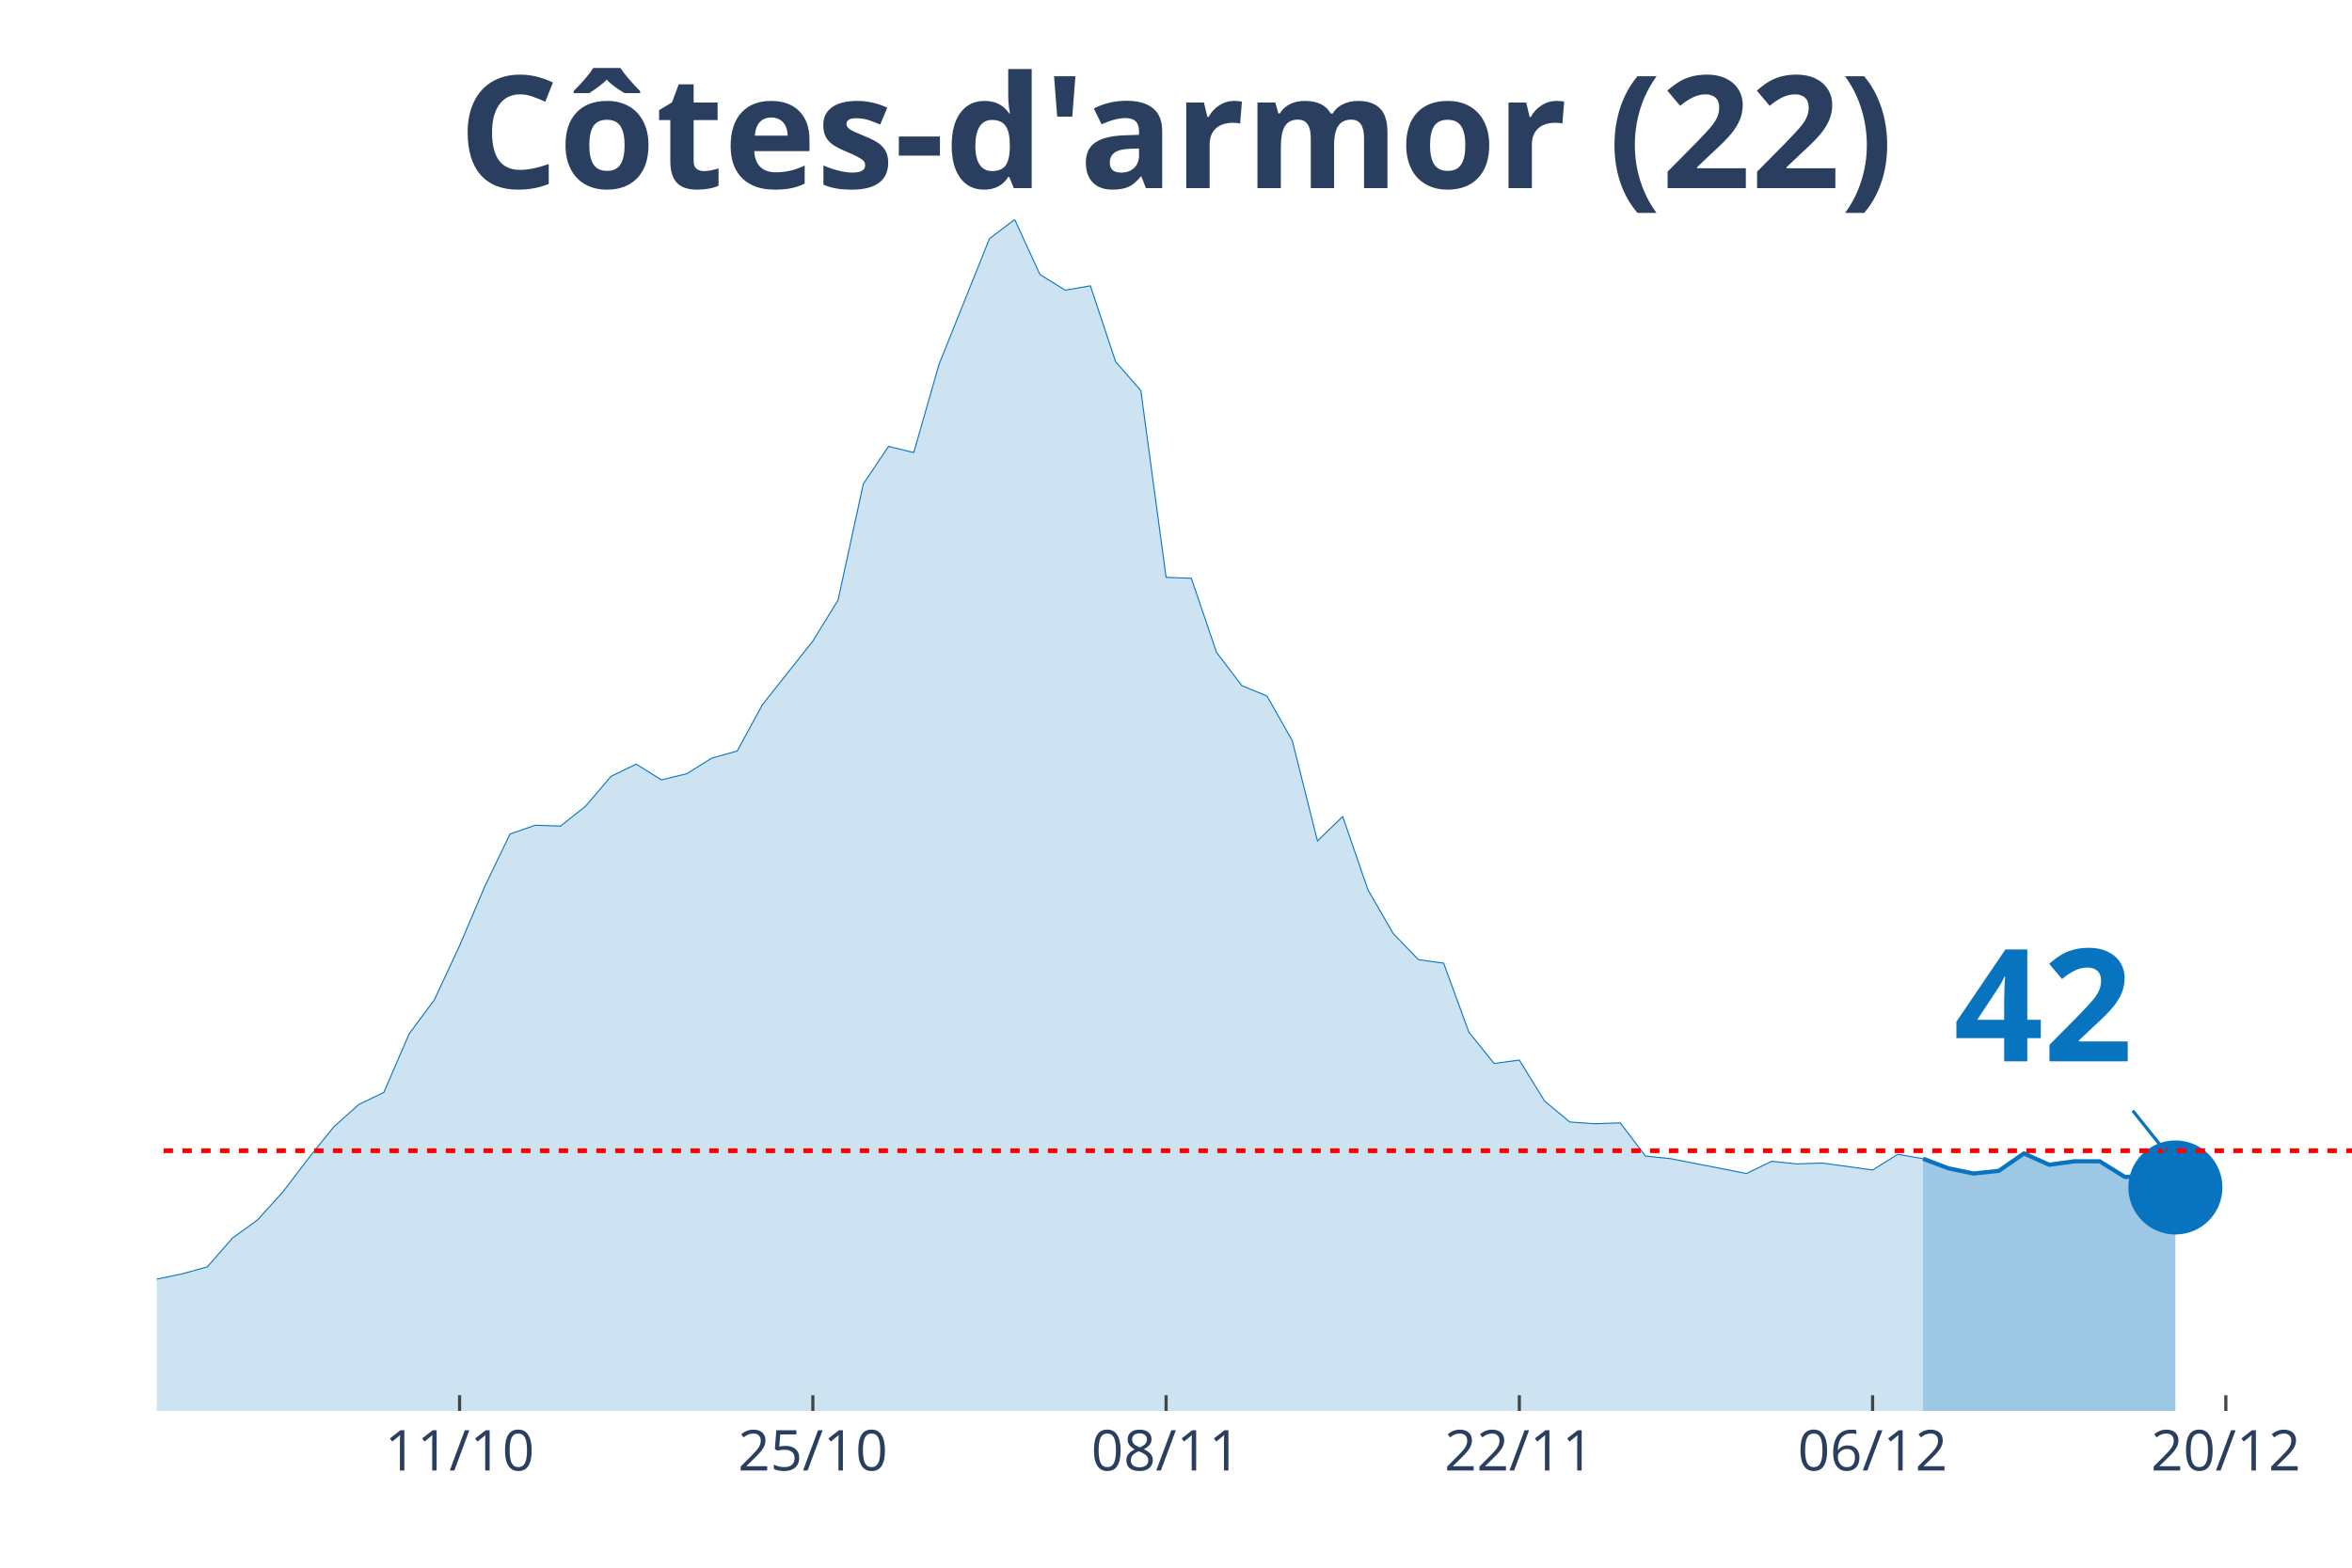
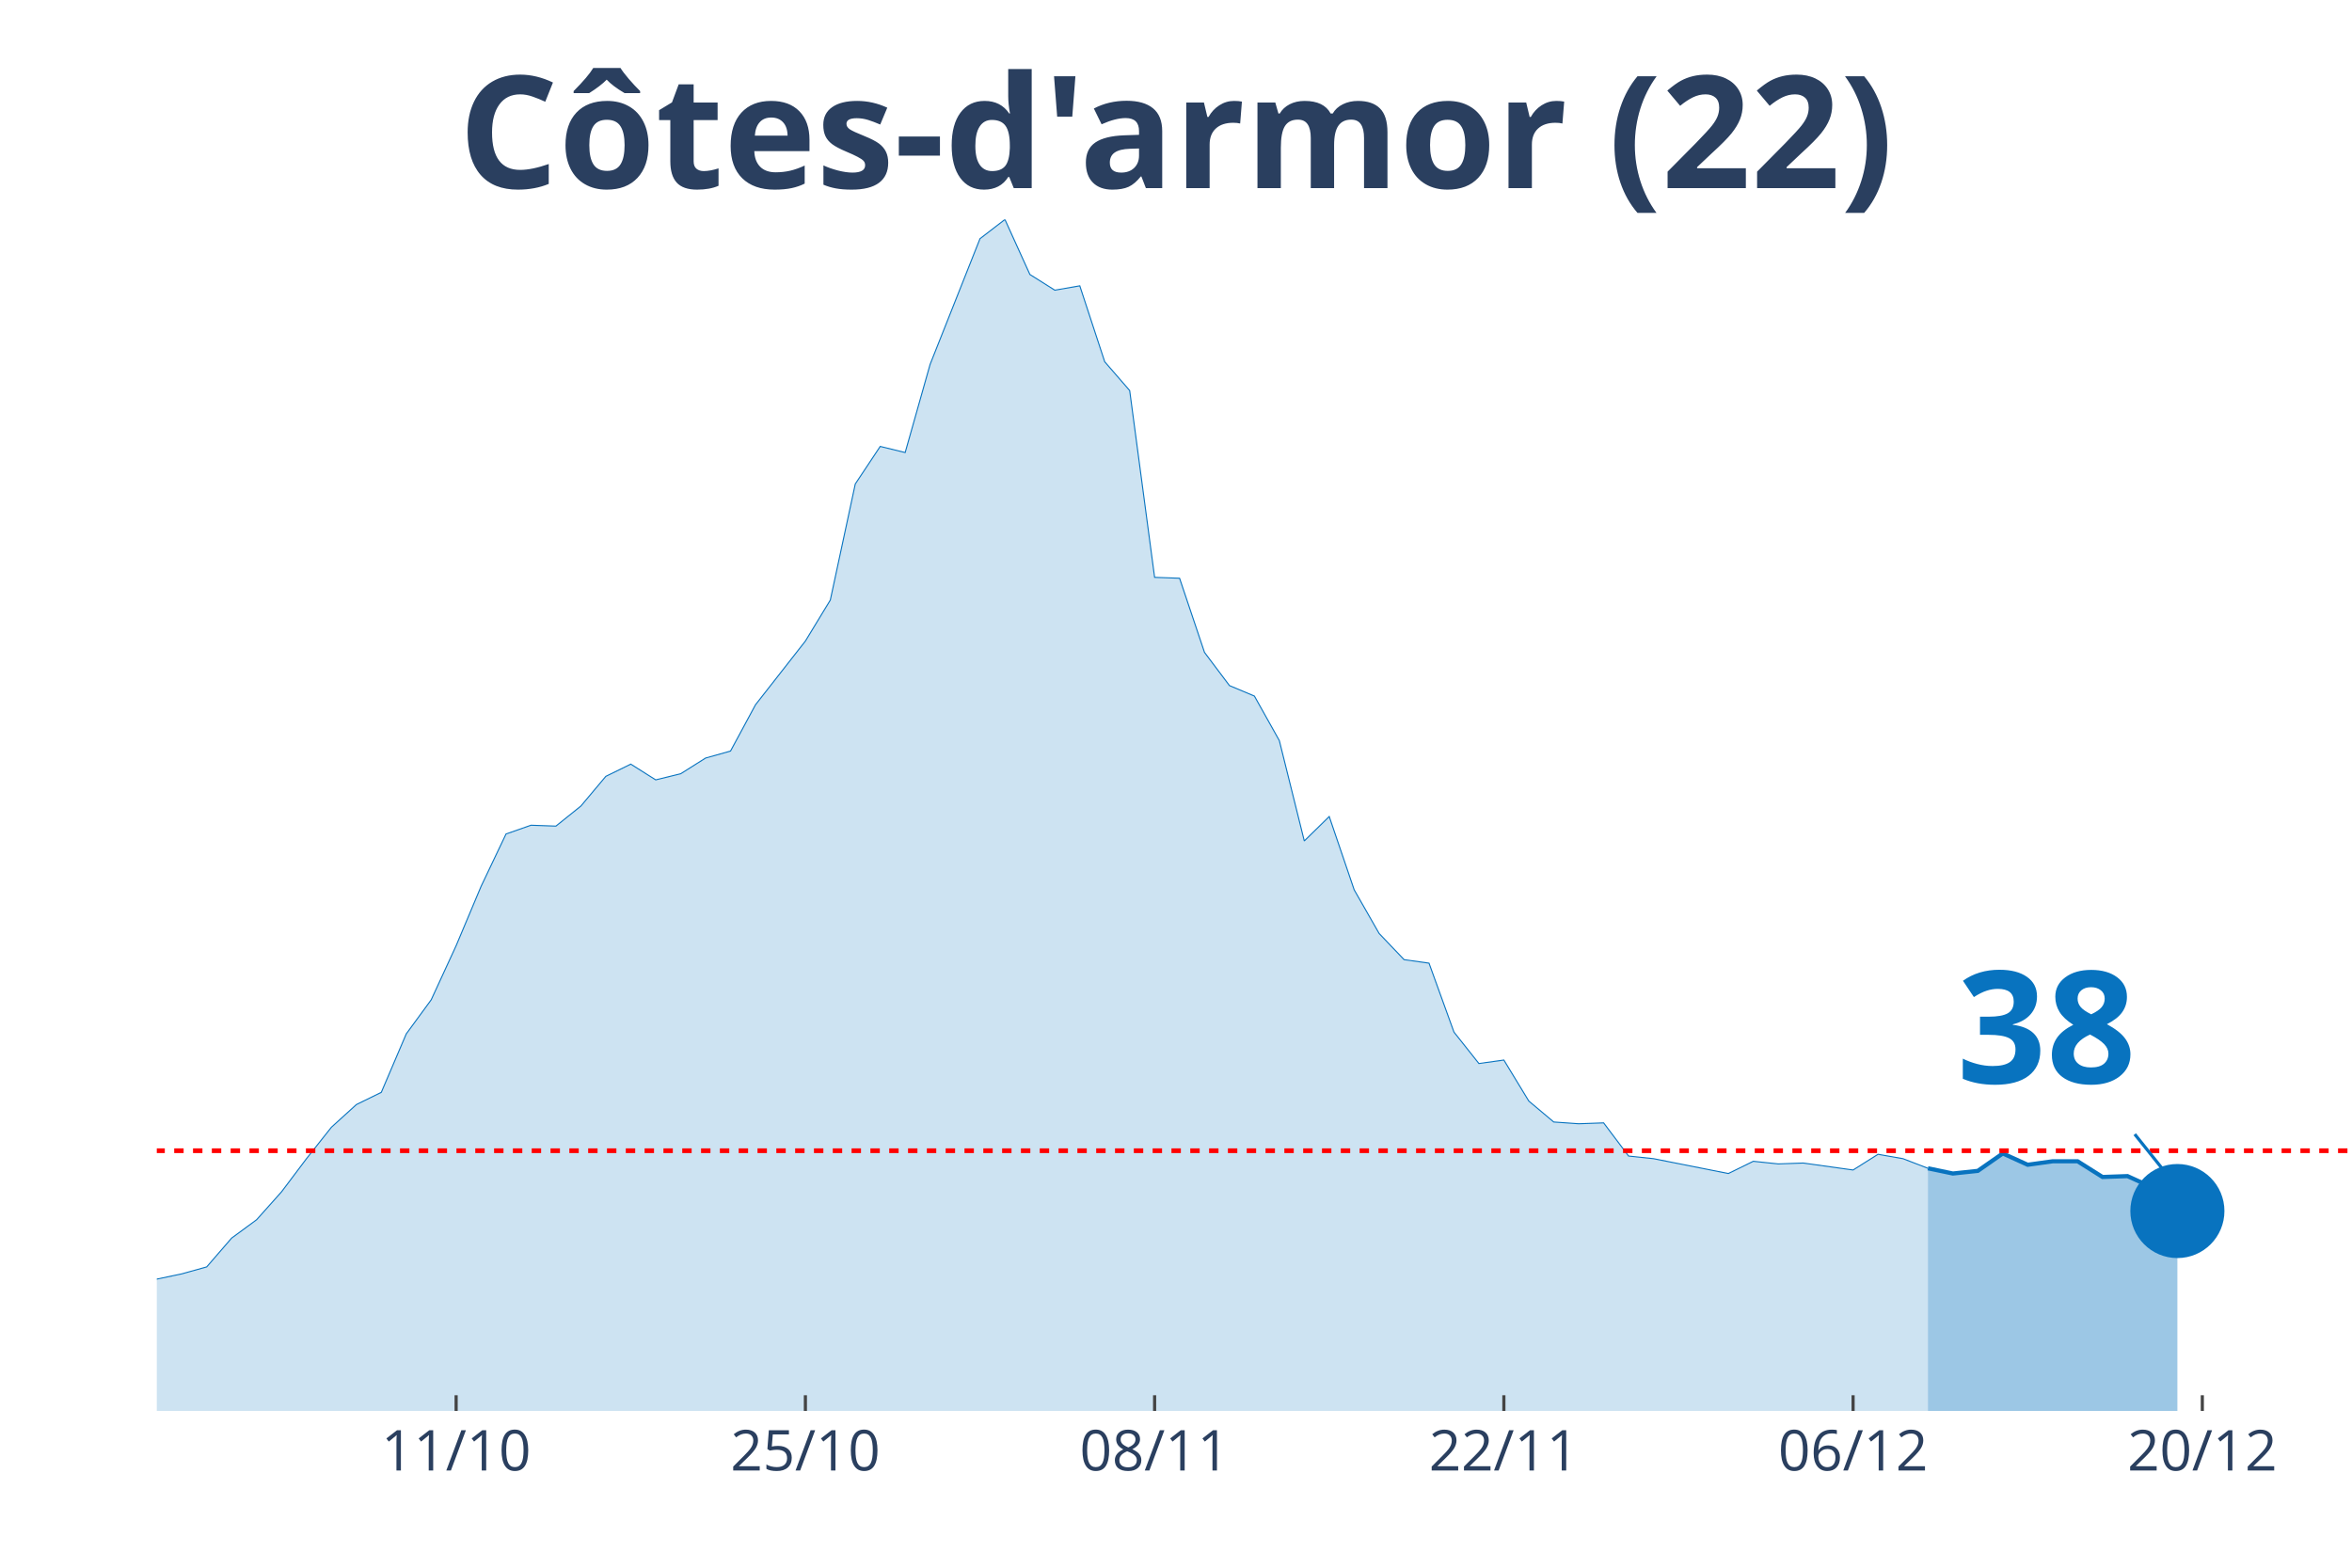
<svg xmlns="http://www.w3.org/2000/svg" class="main-svg" width="1125" height="750" style="" viewBox="0 0 750 500">
  <rect x="0" y="0" width="750" height="500" style="fill: rgb(0, 0, 0); fill-opacity: 0;" />
-   <defs id="defs-be7f22">
+   <defs id="defs-f4f0ab">
    <g class="clips">
-       <clipPath id="clipbe7f22xyplot" class="plotclip">
+       <clipPath id="clipf4f0abxyplot" class="plotclip">
        <rect width="700" height="380" />
      </clipPath>
-       <clipPath class="axesclip" id="clipbe7f22x">
+       <clipPath class="axesclip" id="clipf4f0abx">
        <rect x="50" y="0" width="700" height="500" />
      </clipPath>
-       <clipPath class="axesclip" id="clipbe7f22y">
+       <clipPath class="axesclip" id="clipf4f0aby">
        <rect x="0" y="70" width="750" height="380" />
      </clipPath>
-       <clipPath class="axesclip" id="clipbe7f22xy">
+       <clipPath class="axesclip" id="clipf4f0abxy">
        <rect x="50" y="70" width="700" height="380" />
      </clipPath>
    </g>
    <g class="gradients" />
  </defs>
  <g class="bglayer">
    <rect class="bg" x="50" y="70" width="700" height="380" style="fill: rgb(0, 0, 0); fill-opacity: 0; stroke-width: 0;" />
  </g>
  <g class="layer-below">
    <g class="imagelayer" />
    <g class="shapelayer" />
  </g>
  <g class="cartesianlayer">
    <g class="subplot xy">
      <g class="layer-subplot">
        <g class="shapelayer" />
        <g class="imagelayer" />
      </g>
      <g class="gridlayer">
        <g class="x">
-           <path class="xgrid crisp" transform="translate(146.55,0)" d="M0,70v380" style="stroke: rgb(255, 255, 255); stroke-opacity: 1; stroke-width: 1px;" />
-           <path class="xgrid crisp" transform="translate(259.2,0)" d="M0,70v380" style="stroke: rgb(255, 255, 255); stroke-opacity: 1; stroke-width: 1px;" />
-           <path class="xgrid crisp" transform="translate(371.84,0)" d="M0,70v380" style="stroke: rgb(255, 255, 255); stroke-opacity: 1; stroke-width: 1px;" />
-           <path class="xgrid crisp" transform="translate(484.48,0)" d="M0,70v380" style="stroke: rgb(255, 255, 255); stroke-opacity: 1; stroke-width: 1px;" />
-           <path class="xgrid crisp" transform="translate(597.13,0)" d="M0,70v380" style="stroke: rgb(255, 255, 255); stroke-opacity: 1; stroke-width: 1px;" />
-           <path class="xgrid crisp" transform="translate(709.77,0)" d="M0,70v380" style="stroke: rgb(255, 255, 255); stroke-opacity: 1; stroke-width: 1px;" />
+           <path class="xgrid crisp" transform="translate(145.45,0)" d="M0,70v380" style="stroke: rgb(255, 255, 255); stroke-opacity: 1; stroke-width: 1px;" />
+           <path class="xgrid crisp" transform="translate(256.82,0)" d="M0,70v380" style="stroke: rgb(255, 255, 255); stroke-opacity: 1; stroke-width: 1px;" />
+           <path class="xgrid crisp" transform="translate(368.18,0)" d="M0,70v380" style="stroke: rgb(255, 255, 255); stroke-opacity: 1; stroke-width: 1px;" />
+           <path class="xgrid crisp" transform="translate(479.55,0)" d="M0,70v380" style="stroke: rgb(255, 255, 255); stroke-opacity: 1; stroke-width: 1px;" />
+           <path class="xgrid crisp" transform="translate(590.91,0)" d="M0,70v380" style="stroke: rgb(255, 255, 255); stroke-opacity: 1; stroke-width: 1px;" />
+           <path class="xgrid crisp" transform="translate(702.27,0)" d="M0,70v380" style="stroke: rgb(255, 255, 255); stroke-opacity: 1; stroke-width: 1px;" />
        </g>
        <g class="y" />
      </g>
      <g class="zerolinelayer" />
      <path class="xlines-below" />
      <path class="ylines-below" />
      <g class="overlines-below" />
      <g class="xaxislayer-below" />
      <g class="yaxislayer-below" />
      <g class="overaxes-below" />
-       <g class="plot" transform="translate(50, 70)" clip-path="url('#clipbe7f22xyplot')">
+       <g class="plot" transform="translate(50, 70)" clip-path="url('#clipf4f0abxyplot')">
        <g class="scatterlayer mlayer">
-           <g class="trace scatter trace073872" style="stroke-miterlimit: 2;">
+           <g class="trace scatter trace7b231f" style="stroke-miterlimit: 2;">
            <g class="fills">
              <g>
-                 <path class="js-fill" d="M563.22,380L-1094.25,380L-1094.25,355.22L-1070.11,344.64L-1062.07,343.81L-1037.93,354.67L-1029.89,360.23L-973.56,374.43L-965.52,374.71L-683.91,378.89L-675.86,376.38L-643.68,374.71L-635.63,367.47L-611.49,367.47L-603.45,367.47L-539.08,374.43L-531.03,373.04L-498.85,371.93L-490.8,371.93L-458.62,365.8L-450.57,366.08L-402.3,369.7L-394.25,371.65L-362.07,370.81L-354.02,367.75L-337.93,365.8L-329.89,363.85L-249.43,353.55L-241.38,354.11L-233.33,350.49L-225.29,352.16L-201.15,347.71L-193.1,348.26L-185.06,341.86L-177.01,339.91L-168.97,338.8L-160.92,341.03L-144.83,339.63L-136.78,335.46L-120.69,336.01L-112.64,327.11L-104.6,325.16L-96.55,325.16L-80.46,317.64L-72.41,315.97L-64.37,314.3L-56.32,321.26L-40.23,323.49L-32.18,329.33L-16.09,336.85L-8.05,339.63L8.05,336.29L16.09,334.07L24.14,324.88L32.18,319.03L40.23,310.12L48.28,299.55L56.32,289.52L64.37,282.29L72.41,278.39L80.46,259.74L88.51,248.88L96.55,231.62L104.6,212.69L112.64,195.99L120.69,193.2L128.74,193.48L136.78,187.08L144.83,177.61L152.87,173.71L160.92,178.73L168.97,176.78L177.01,171.77L185.06,169.54L193.1,154.78L209.2,134.46L217.24,121.38L225.29,84.35L233.33,72.38L241.38,74.33L249.43,46.21L265.52,6.12L273.56,0L281.61,17.54L289.66,22.55L297.7,21.16L305.75,45.38L313.79,54.56L321.84,114.14L329.89,114.42L337.93,138.08L345.98,148.66L354.02,152L362.07,166.2L370.11,198.21L378.16,190.42L386.21,213.8L394.25,227.72L402.3,236.07L410.34,237.19L418.39,259.18L426.44,269.2L434.48,268.09L442.53,281.17L450.57,287.85L458.62,288.41L466.67,288.13L474.71,298.71L482.76,299.55L506.9,304.28L514.94,300.38L522.99,301.22L531.03,300.94L547.13,303.16L555.17,298.15L563.22,299.55" style="fill: rgb(8, 115, 191); fill-opacity: 0.2; stroke-width: 0;" />
+                 <path class="js-fill" d="M564.77,380L-1081.82,380L-1081.82,355.22L-1057.95,344.64L-1050,343.81L-1026.14,354.67L-1018.18,360.23L-962.5,374.43L-954.55,374.71L-676.14,378.89L-668.18,376.38L-636.36,374.71L-628.41,367.47L-604.55,367.47L-596.59,367.47L-532.95,374.43L-525,373.04L-493.18,371.93L-485.23,371.93L-453.41,365.8L-445.45,366.08L-397.73,369.7L-389.77,371.65L-357.95,370.81L-350,367.75L-334.09,365.8L-326.14,363.85L-246.59,353.55L-238.64,354.11L-230.68,350.49L-222.73,352.16L-198.86,347.71L-190.91,348.26L-182.95,341.86L-175,339.91L-167.05,338.8L-159.09,341.03L-143.18,339.63L-135.23,335.46L-119.32,336.01L-111.36,327.11L-103.41,325.16L-95.45,325.16L-79.55,317.64L-71.59,315.97L-63.64,314.3L-55.68,321.26L-39.77,323.49L-31.82,329.33L-15.91,336.85L-7.95,339.63L7.95,336.29L15.91,334.07L23.86,324.88L31.82,319.03L39.77,310.12L47.73,299.55L55.68,289.52L63.64,282.29L71.59,278.39L79.55,259.74L87.5,248.88L95.45,231.62L103.41,212.69L111.36,195.99L119.32,193.2L127.27,193.48L135.23,187.08L143.18,177.61L151.14,173.71L159.09,178.73L167.05,176.78L175,171.77L182.95,169.54L190.91,154.78L206.82,134.46L214.77,121.38L222.73,84.35L230.68,72.38L238.64,74.33L246.59,46.21L262.5,6.12L270.45,0L278.41,17.54L286.36,22.55L294.32,21.16L302.27,45.38L310.23,54.56L318.18,114.14L326.14,114.42L334.09,138.08L342.05,148.66L350,152L357.95,166.2L365.91,198.21L373.86,190.42L381.82,213.8L389.77,227.72L397.73,236.07L405.68,237.19L413.64,259.18L421.59,269.2L429.55,268.09L437.5,281.17L445.45,287.85L453.41,288.41L461.36,288.13L469.32,298.71L477.27,299.55L501.14,304.28L509.09,300.38L517.05,301.22L525,300.94L540.91,303.16L548.86,298.15L556.82,299.55L564.77,302.61" style="fill: rgb(8, 115, 191); fill-opacity: 0.2; stroke-width: 0;" />
              </g>
            </g>
            <g class="errorbars" />
            <g class="lines">
-               <path class="js-line" d="M-1094.25,355.22L-1070.11,344.64L-1062.07,343.81L-1037.93,354.67L-1029.89,360.23L-973.56,374.43L-965.52,374.71L-683.91,378.89L-675.86,376.38L-643.68,374.71L-635.63,367.47L-611.49,367.47L-603.45,367.47L-539.08,374.43L-531.03,373.04L-498.85,371.93L-490.8,371.93L-458.62,365.8L-450.57,366.08L-402.3,369.7L-394.25,371.65L-362.07,370.81L-354.02,367.75L-337.93,365.8L-329.89,363.85L-249.43,353.55L-241.38,354.11L-233.33,350.49L-225.29,352.16L-201.15,347.71L-193.1,348.26L-185.06,341.86L-177.01,339.91L-168.97,338.8L-160.92,341.03L-144.83,339.63L-136.78,335.46L-120.69,336.01L-112.64,327.11L-104.6,325.16L-96.55,325.16L-80.46,317.64L-72.41,315.97L-64.37,314.3L-56.32,321.26L-40.23,323.49L-32.18,329.33L-16.09,336.85L-8.05,339.63L8.05,336.29L16.09,334.07L24.14,324.88L32.18,319.03L40.23,310.12L48.28,299.55L56.32,289.52L64.37,282.29L72.41,278.39L80.46,259.74L88.51,248.88L96.55,231.62L104.6,212.69L112.64,195.99L120.69,193.2L128.74,193.48L136.78,187.08L144.83,177.61L152.87,173.71L160.92,178.73L168.97,176.78L177.01,171.77L185.06,169.54L193.1,154.78L209.2,134.46L217.24,121.38L225.29,84.35L233.33,72.38L241.38,74.33L249.43,46.21L265.52,6.12L273.56,0L281.61,17.54L289.66,22.55L297.7,21.16L305.75,45.38L313.79,54.56L321.84,114.14L329.89,114.42L337.93,138.08L345.98,148.66L354.02,152L362.07,166.2L370.11,198.21L378.16,190.42L386.21,213.8L394.25,227.72L402.3,236.07L410.34,237.19L418.39,259.18L426.44,269.2L434.48,268.09L442.53,281.17L450.57,287.85L458.62,288.41L466.67,288.13L474.71,298.71L482.76,299.55L506.9,304.28L514.94,300.38L522.99,301.22L531.03,300.94L547.13,303.16L555.17,298.15L563.22,299.55" style="vector-effect: non-scaling-stroke; fill: none; stroke: rgb(8, 115, 191); stroke-opacity: 1; stroke-width: 0.5px; opacity: 1;" />
+               <path class="js-line" d="M-1081.82,355.22L-1057.95,344.64L-1050,343.81L-1026.14,354.67L-1018.18,360.23L-962.5,374.43L-954.55,374.71L-676.14,378.89L-668.18,376.38L-636.36,374.71L-628.41,367.47L-604.55,367.47L-596.59,367.47L-532.95,374.43L-525,373.04L-493.18,371.93L-485.23,371.93L-453.41,365.8L-445.45,366.08L-397.73,369.7L-389.77,371.65L-357.95,370.81L-350,367.75L-334.09,365.8L-326.14,363.85L-246.59,353.55L-238.64,354.11L-230.68,350.49L-222.73,352.16L-198.86,347.71L-190.91,348.26L-182.95,341.86L-175,339.91L-167.05,338.8L-159.09,341.03L-143.18,339.63L-135.23,335.46L-119.32,336.01L-111.36,327.11L-103.41,325.16L-95.45,325.16L-79.55,317.64L-71.59,315.97L-63.64,314.3L-55.68,321.26L-39.77,323.49L-31.82,329.33L-15.91,336.85L-7.95,339.63L7.95,336.29L15.91,334.07L23.86,324.88L31.82,319.03L39.77,310.12L47.73,299.55L55.68,289.52L63.64,282.29L71.59,278.39L79.55,259.74L87.5,248.88L95.45,231.62L103.41,212.69L111.36,195.99L119.32,193.2L127.27,193.48L135.23,187.08L143.18,177.61L151.14,173.71L159.09,178.73L167.05,176.78L175,171.77L182.95,169.54L190.91,154.78L206.82,134.46L214.77,121.38L222.73,84.35L230.68,72.38L238.64,74.33L246.59,46.21L262.5,6.12L270.45,0L278.41,17.54L286.36,22.55L294.32,21.16L302.27,45.38L310.23,54.56L318.18,114.14L326.14,114.42L334.09,138.08L342.05,148.66L350,152L357.95,166.2L365.91,198.21L373.86,190.42L381.82,213.8L389.77,227.72L397.73,236.07L405.68,237.19L413.64,259.18L421.59,269.2L429.55,268.09L437.5,281.17L445.45,287.85L453.41,288.41L461.36,288.13L469.32,298.71L477.27,299.55L501.14,304.28L509.09,300.38L517.05,301.22L525,300.94L540.91,303.16L548.86,298.15L556.82,299.55L564.77,302.61" style="vector-effect: non-scaling-stroke; fill: none; stroke: rgb(8, 115, 191); stroke-opacity: 1; stroke-width: 0.5px; opacity: 1;" />
            </g>
            <g class="points" />
            <g class="text" />
          </g>
-           <g class="trace scatter trace770019" style="stroke-miterlimit: 2;">
+           <g class="trace scatter traceaa014b" style="stroke-miterlimit: 2;">
            <g class="fills">
              <g>
-                 <path class="js-fill" d="M643.68,380L563.22,380L563.22,299.55L571.26,302.61L579.31,304.28L587.36,303.44L595.4,297.88L603.45,301.49L611.49,300.38L619.54,300.38L627.59,305.39L635.63,305.11L643.68,308.73" style="fill: rgb(8, 115, 191); fill-opacity: 0.4; stroke-width: 0;" />
+                 <path class="js-fill" d="M644.32,380L564.77,380L564.77,302.61L572.73,304.28L580.68,303.44L588.64,297.88L596.59,301.49L604.55,300.38L612.5,300.38L620.45,305.39L628.41,305.11L636.36,308.73L644.32,316.25" style="fill: rgb(8, 115, 191); fill-opacity: 0.4; stroke-width: 0;" />
              </g>
            </g>
            <g class="errorbars" />
            <g class="lines">
-               <path class="js-line" d="M563.22,299.55L571.26,302.61L579.31,304.28L587.36,303.44L595.4,297.88L603.45,301.49L611.49,300.38L619.54,300.38L627.59,305.39L635.63,305.11L643.68,308.73" style="vector-effect: non-scaling-stroke; fill: none; stroke: rgb(8, 115, 191); stroke-opacity: 1; stroke-width: 2px; opacity: 1;" />
+               <path class="js-line" d="M564.77,302.61L572.73,304.28L580.68,303.44L588.64,297.88L596.59,301.49L604.55,300.38L612.5,300.38L620.45,305.39L628.41,305.11L636.36,308.73L644.32,316.25" style="vector-effect: non-scaling-stroke; fill: none; stroke: rgb(8, 115, 191); stroke-opacity: 1; stroke-width: 2px; opacity: 1;" />
            </g>
            <g class="points" />
            <g class="text" />
          </g>
-           <g class="trace scatter traceabfdc3" style="stroke-miterlimit: 2; opacity: 1;">
+           <g class="trace scatter tracee0dd2b" style="stroke-miterlimit: 2; opacity: 1;">
            <g class="fills" />
            <g class="errorbars" />
            <g class="lines" />
            <g class="points">
-               <path class="point" transform="translate(643.68,308.73)" d="M15,0A15,15 0 1,1 0,-15A15,15 0 0,1 15,0Z" style="opacity: 1; stroke-width: 0px; fill: rgb(8, 115, 191); fill-opacity: 1;" />
+               <path class="point" transform="translate(644.32,316.25)" d="M15,0A15,15 0 1,1 0,-15A15,15 0 0,1 15,0Z" style="opacity: 1; stroke-width: 0px; fill: rgb(8, 115, 191); fill-opacity: 1;" />
            </g>
            <g class="text" />
          </g>
        </g>
      </g>
      <g class="overplot" />
      <path class="xlines-above crisp" style="fill: none; stroke-width: 1px; stroke: rgb(0, 0, 0); stroke-opacity: 0;" d="" />
      <path class="ylines-above crisp" style="fill: none;" d="M0,0" />
      <g class="overlines-above" />
      <g class="xaxislayer-above">
-         <path class="xtick ticks crisp" d="M0,450v-5" transform="translate(146.55,0)" style="stroke: rgb(68, 68, 68); stroke-opacity: 1; stroke-width: 1px;" />
-         <path class="xtick ticks crisp" d="M0,450v-5" transform="translate(259.2,0)" style="stroke: rgb(68, 68, 68); stroke-opacity: 1; stroke-width: 1px;" />
-         <path class="xtick ticks crisp" d="M0,450v-5" transform="translate(371.84,0)" style="stroke: rgb(68, 68, 68); stroke-opacity: 1; stroke-width: 1px;" />
-         <path class="xtick ticks crisp" d="M0,450v-5" transform="translate(484.48,0)" style="stroke: rgb(68, 68, 68); stroke-opacity: 1; stroke-width: 1px;" />
-         <path class="xtick ticks crisp" d="M0,450v-5" transform="translate(597.13,0)" style="stroke: rgb(68, 68, 68); stroke-opacity: 1; stroke-width: 1px;" />
-         <path class="xtick ticks crisp" d="M0,450v-5" transform="translate(709.77,0)" style="stroke: rgb(68, 68, 68); stroke-opacity: 1; stroke-width: 1px;" />
+         <path class="xtick ticks crisp" d="M0,450v-5" transform="translate(145.45,0)" style="stroke: rgb(68, 68, 68); stroke-opacity: 1; stroke-width: 1px;" />
+         <path class="xtick ticks crisp" d="M0,450v-5" transform="translate(256.82,0)" style="stroke: rgb(68, 68, 68); stroke-opacity: 1; stroke-width: 1px;" />
+         <path class="xtick ticks crisp" d="M0,450v-5" transform="translate(368.18,0)" style="stroke: rgb(68, 68, 68); stroke-opacity: 1; stroke-width: 1px;" />
+         <path class="xtick ticks crisp" d="M0,450v-5" transform="translate(479.55,0)" style="stroke: rgb(68, 68, 68); stroke-opacity: 1; stroke-width: 1px;" />
+         <path class="xtick ticks crisp" d="M0,450v-5" transform="translate(590.91,0)" style="stroke: rgb(68, 68, 68); stroke-opacity: 1; stroke-width: 1px;" />
+         <path class="xtick ticks crisp" d="M0,450v-5" transform="translate(702.27,0)" style="stroke: rgb(68, 68, 68); stroke-opacity: 1; stroke-width: 1px;" />
        <g class="xtick">
-           <text text-anchor="middle" x="0" y="469" transform="translate(146.55,0)" style="font-family: 'Open Sans', verdana, arial, sans-serif; font-size: 18px; fill: rgb(42, 63, 95); fill-opacity: 1; white-space: pre;">11/10</text>
+           <text text-anchor="middle" x="0" y="469" transform="translate(145.45,0)" style="font-family: 'Open Sans', verdana, arial, sans-serif; font-size: 18px; fill: rgb(42, 63, 95); fill-opacity: 1; white-space: pre;">11/10</text>
        </g>
        <g class="xtick">
-           <text text-anchor="middle" x="0" y="469" transform="translate(259.2,0)" style="font-family: 'Open Sans', verdana, arial, sans-serif; font-size: 18px; fill: rgb(42, 63, 95); fill-opacity: 1; white-space: pre;">25/10</text>
+           <text text-anchor="middle" x="0" y="469" transform="translate(256.82,0)" style="font-family: 'Open Sans', verdana, arial, sans-serif; font-size: 18px; fill: rgb(42, 63, 95); fill-opacity: 1; white-space: pre;">25/10</text>
        </g>
        <g class="xtick">
-           <text text-anchor="middle" x="0" y="469" transform="translate(371.84,0)" style="font-family: 'Open Sans', verdana, arial, sans-serif; font-size: 18px; fill: rgb(42, 63, 95); fill-opacity: 1; white-space: pre;">08/11</text>
+           <text text-anchor="middle" x="0" y="469" transform="translate(368.18,0)" style="font-family: 'Open Sans', verdana, arial, sans-serif; font-size: 18px; fill: rgb(42, 63, 95); fill-opacity: 1; white-space: pre;">08/11</text>
        </g>
        <g class="xtick">
-           <text text-anchor="middle" x="0" y="469" transform="translate(484.48,0)" style="font-family: 'Open Sans', verdana, arial, sans-serif; font-size: 18px; fill: rgb(42, 63, 95); fill-opacity: 1; white-space: pre;">22/11</text>
+           <text text-anchor="middle" x="0" y="469" transform="translate(479.55,0)" style="font-family: 'Open Sans', verdana, arial, sans-serif; font-size: 18px; fill: rgb(42, 63, 95); fill-opacity: 1; white-space: pre;">22/11</text>
        </g>
        <g class="xtick">
-           <text text-anchor="middle" x="0" y="469" transform="translate(597.13,0)" style="font-family: 'Open Sans', verdana, arial, sans-serif; font-size: 18px; fill: rgb(42, 63, 95); fill-opacity: 1; white-space: pre;">06/12</text>
+           <text text-anchor="middle" x="0" y="469" transform="translate(590.91,0)" style="font-family: 'Open Sans', verdana, arial, sans-serif; font-size: 18px; fill: rgb(42, 63, 95); fill-opacity: 1; white-space: pre;">06/12</text>
        </g>
        <g class="xtick">
-           <text text-anchor="middle" x="0" y="469" transform="translate(709.77,0)" style="font-family: 'Open Sans', verdana, arial, sans-serif; font-size: 18px; fill: rgb(42, 63, 95); fill-opacity: 1; white-space: pre;">20/12</text>
+           <text text-anchor="middle" x="0" y="469" transform="translate(702.27,0)" style="font-family: 'Open Sans', verdana, arial, sans-serif; font-size: 18px; fill: rgb(42, 63, 95); fill-opacity: 1; white-space: pre;">20/12</text>
        </g>
      </g>
      <g class="yaxislayer-above" />
      <g class="overaxes-above" />
    </g>
  </g>
  <g class="polarlayer" />
  <g class="ternarylayer" />
  <g class="geolayer" />
  <g class="funnelarealayer" />
  <g class="pielayer" />
  <g class="treemaplayer" />
  <g class="sunburstlayer" />
  <g class="glimages" />
-   <defs id="topdefs-be7f22">
+   <defs id="topdefs-f4f0ab">
    <g class="clips" />
  </defs>
  <g class="layer-above">
    <g class="imagelayer" />
    <g class="shapelayer">
-       <path data-index="0" fill-rule="evenodd" d="M-4471.84,367.01L1409.77,367.01" clip-path="url('#clipbe7f22xy')" style="opacity: 1; stroke: rgb(255, 0, 0); stroke-opacity: 1; fill: rgb(0, 0, 0); fill-opacity: 0; stroke-dasharray: 3px, 3px; stroke-width: 1.5px;" />
+       <path data-index="0" fill-rule="evenodd" d="M-4420.45,367.01L1394.32,367.01" clip-path="url('#clipf4f0abxy')" style="opacity: 1; stroke: rgb(255, 0, 0); stroke-opacity: 1; fill: rgb(0, 0, 0); fill-opacity: 0; stroke-dasharray: 3px, 3px; stroke-width: 1.5px;" />
    </g>
  </g>
  <g class="infolayer">
    <g class="g-gtitle">
      <text class="gtitle" x="375" y="25" text-anchor="middle" dy="0.7em" style="font-family: 'Open Sans', verdana, arial, sans-serif; font-size: 50px; fill: rgb(42, 63, 95); opacity: 1; font-weight: normal; white-space: pre;">
        <tspan style="font-weight:bold">Côtes-d'armor (22)</tspan>
      </text>
    </g>
    <g class="g-xtitle" />
    <g class="annotation" data-index="0" style="opacity: 1;">
-       <g class="annotation-text-g" transform="rotate(0,651.68,318.73)">
-         <g class="cursor-pointer" transform="translate(608, 283)">
+       <g class="annotation-text-g" transform="rotate(0,652.32,326.25)">
+         <g class="cursor-pointer" transform="translate(609, 290)">
          <rect class="bg" x="0.5" y="0.5" width="86" height="71" style="stroke-width: 1px; stroke: rgb(0, 0, 0); stroke-opacity: 0; fill: rgb(255, 255, 255); fill-opacity: 0.6;" />
          <text class="annotation-text" text-anchor="middle" x="43.531" y="55.5" style="font-family: 'Open Sans', verdana, arial, sans-serif; font-size: 50px; fill: rgb(8, 115, 191); fill-opacity: 1; white-space: pre;">
-             <tspan style="font-weight:bold">42 </tspan>
+             <tspan style="font-weight:bold">38 </tspan>
          </text>
        </g>
      </g>
      <g class="annotation-arrow-g" style="opacity: 1;">
-         <path d="M680.08,354.23L691.68,368.73" style="stroke-width: 1px; stroke: rgb(8, 115, 191); stroke-opacity: 1; stroke-dasharray: 0px, 0px, 18.569px, 18.569px;" />
+         <path d="M680.72,361.75L692.32,376.25" style="stroke-width: 1px; stroke: rgb(8, 115, 191); stroke-opacity: 1; stroke-dasharray: 0px, 0px, 18.569px, 18.569px;" />
      </g>
    </g>
  </g>
</svg>
